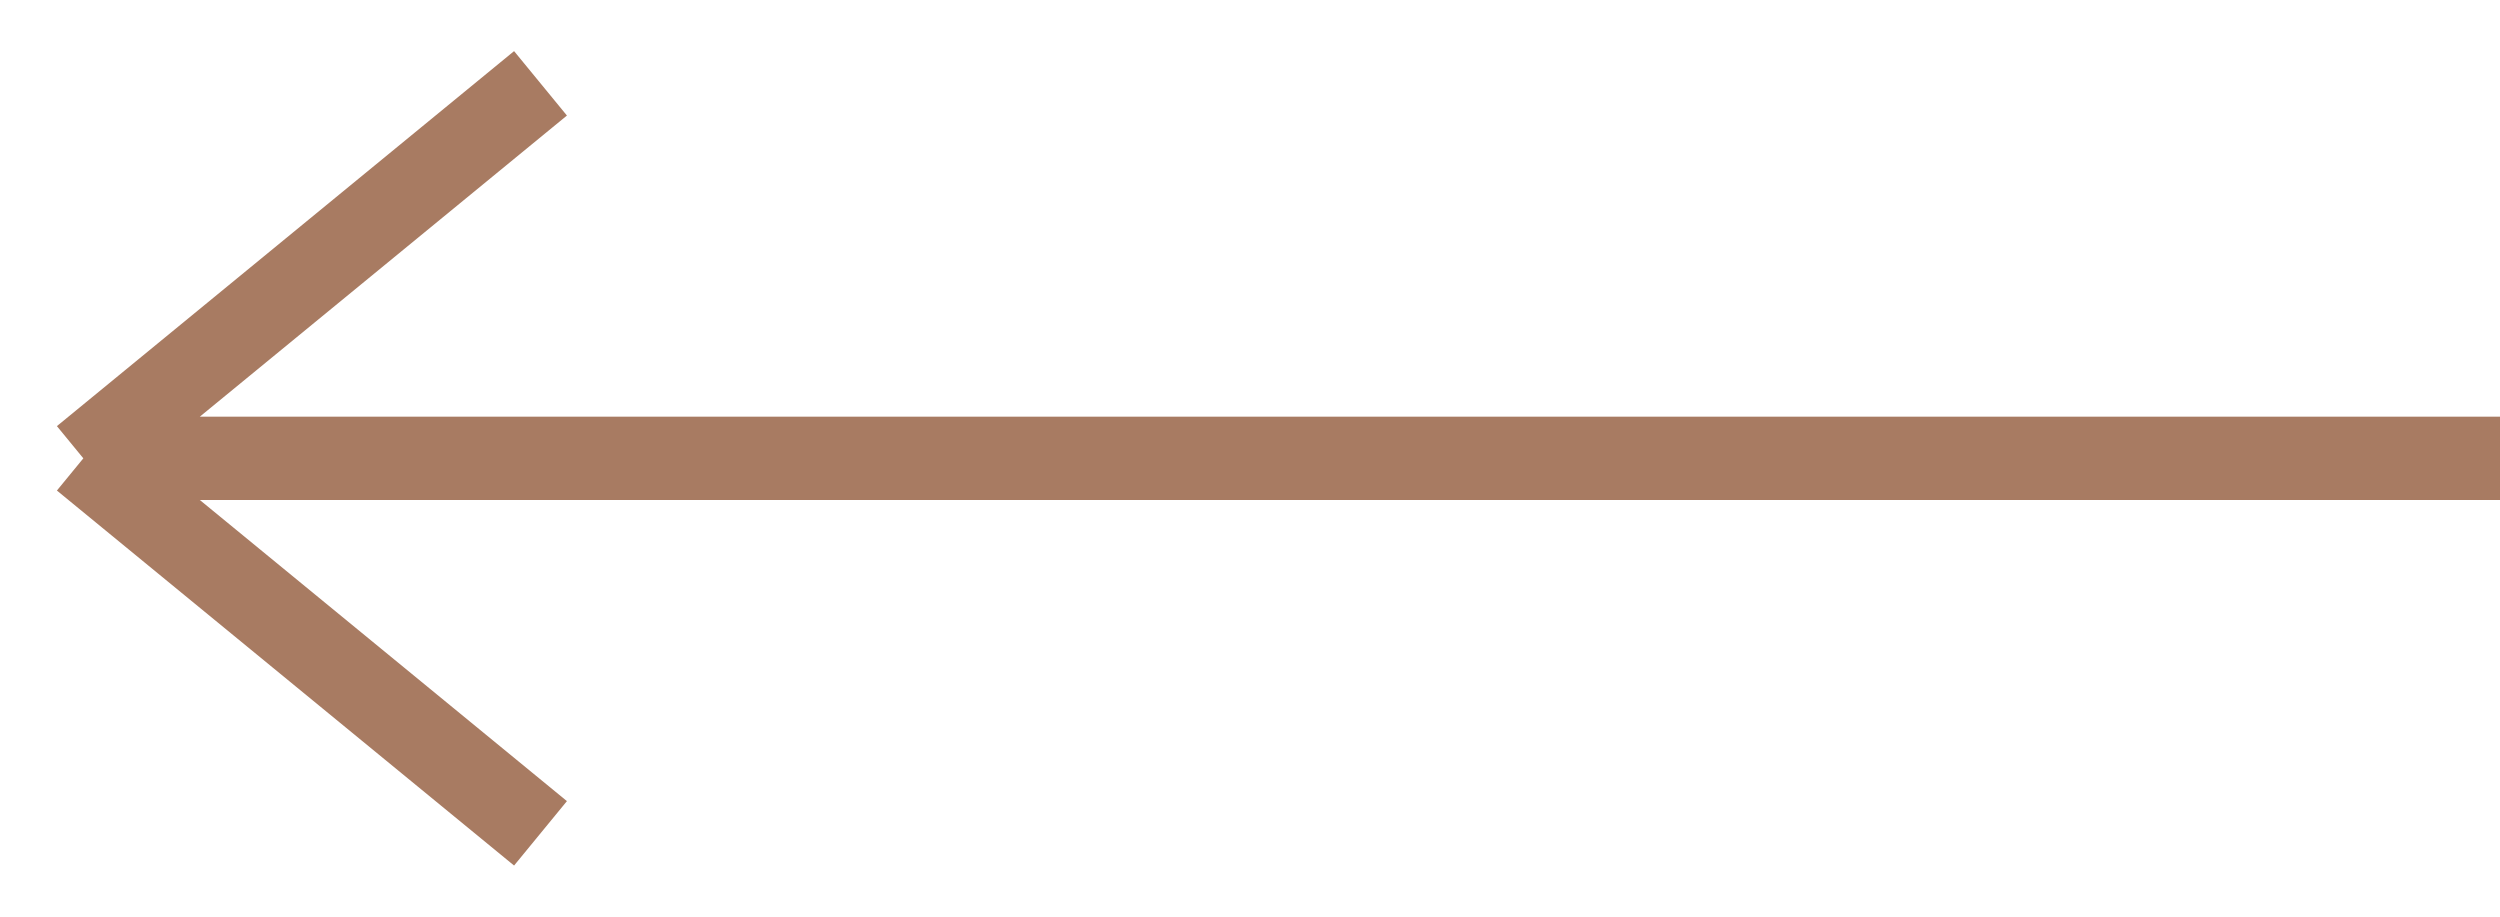
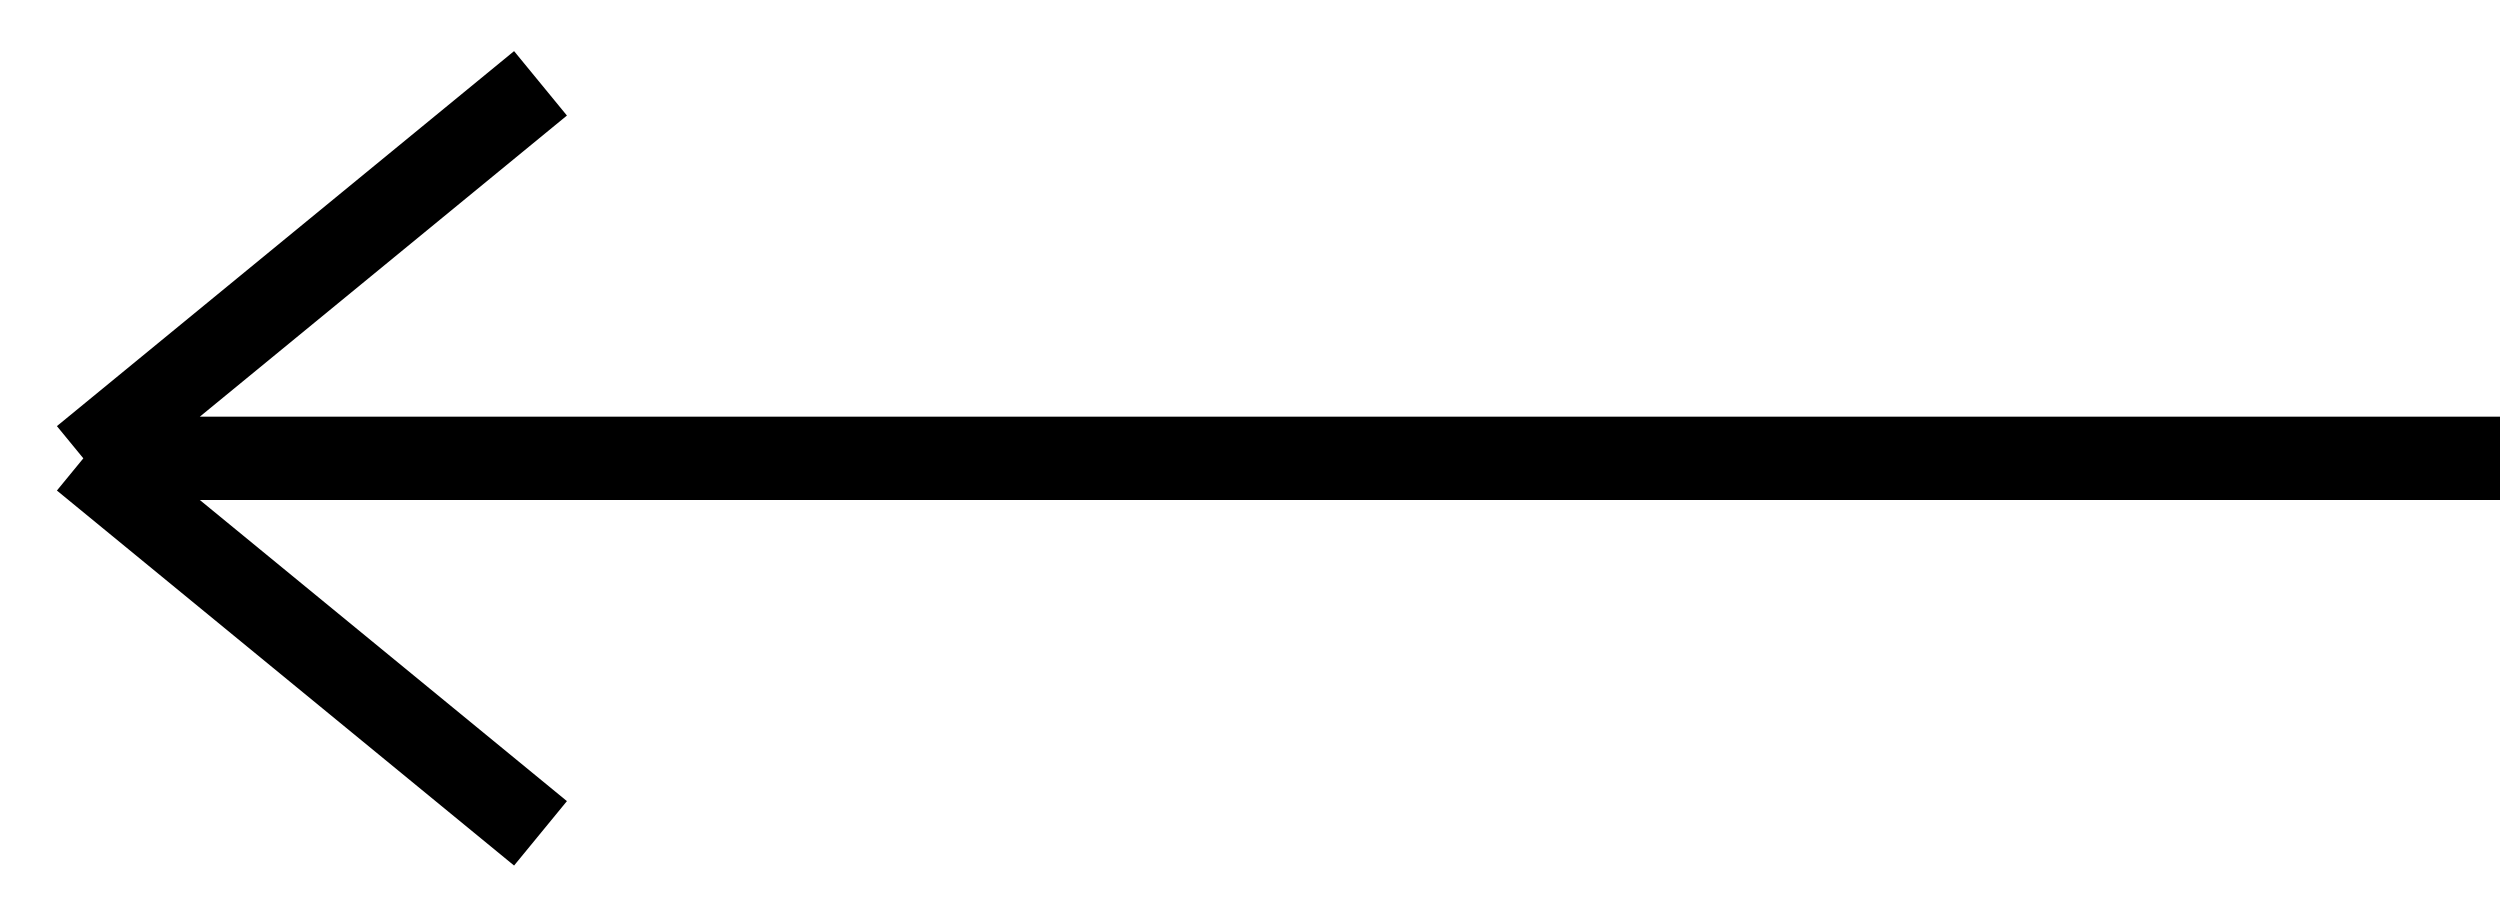
<svg xmlns="http://www.w3.org/2000/svg" width="30" height="11" viewBox="0 0 30 11" fill="none">
-   <path d="M30 5.5L1 5.5M1 5.5L6.486 10M1 5.5L6.486 1" stroke="#A87B62" />
+   <path d="M30 5.5L1 5.5M1 5.5L6.486 10M1 5.5L6.486 1" stroke="currentColor" />
</svg>
